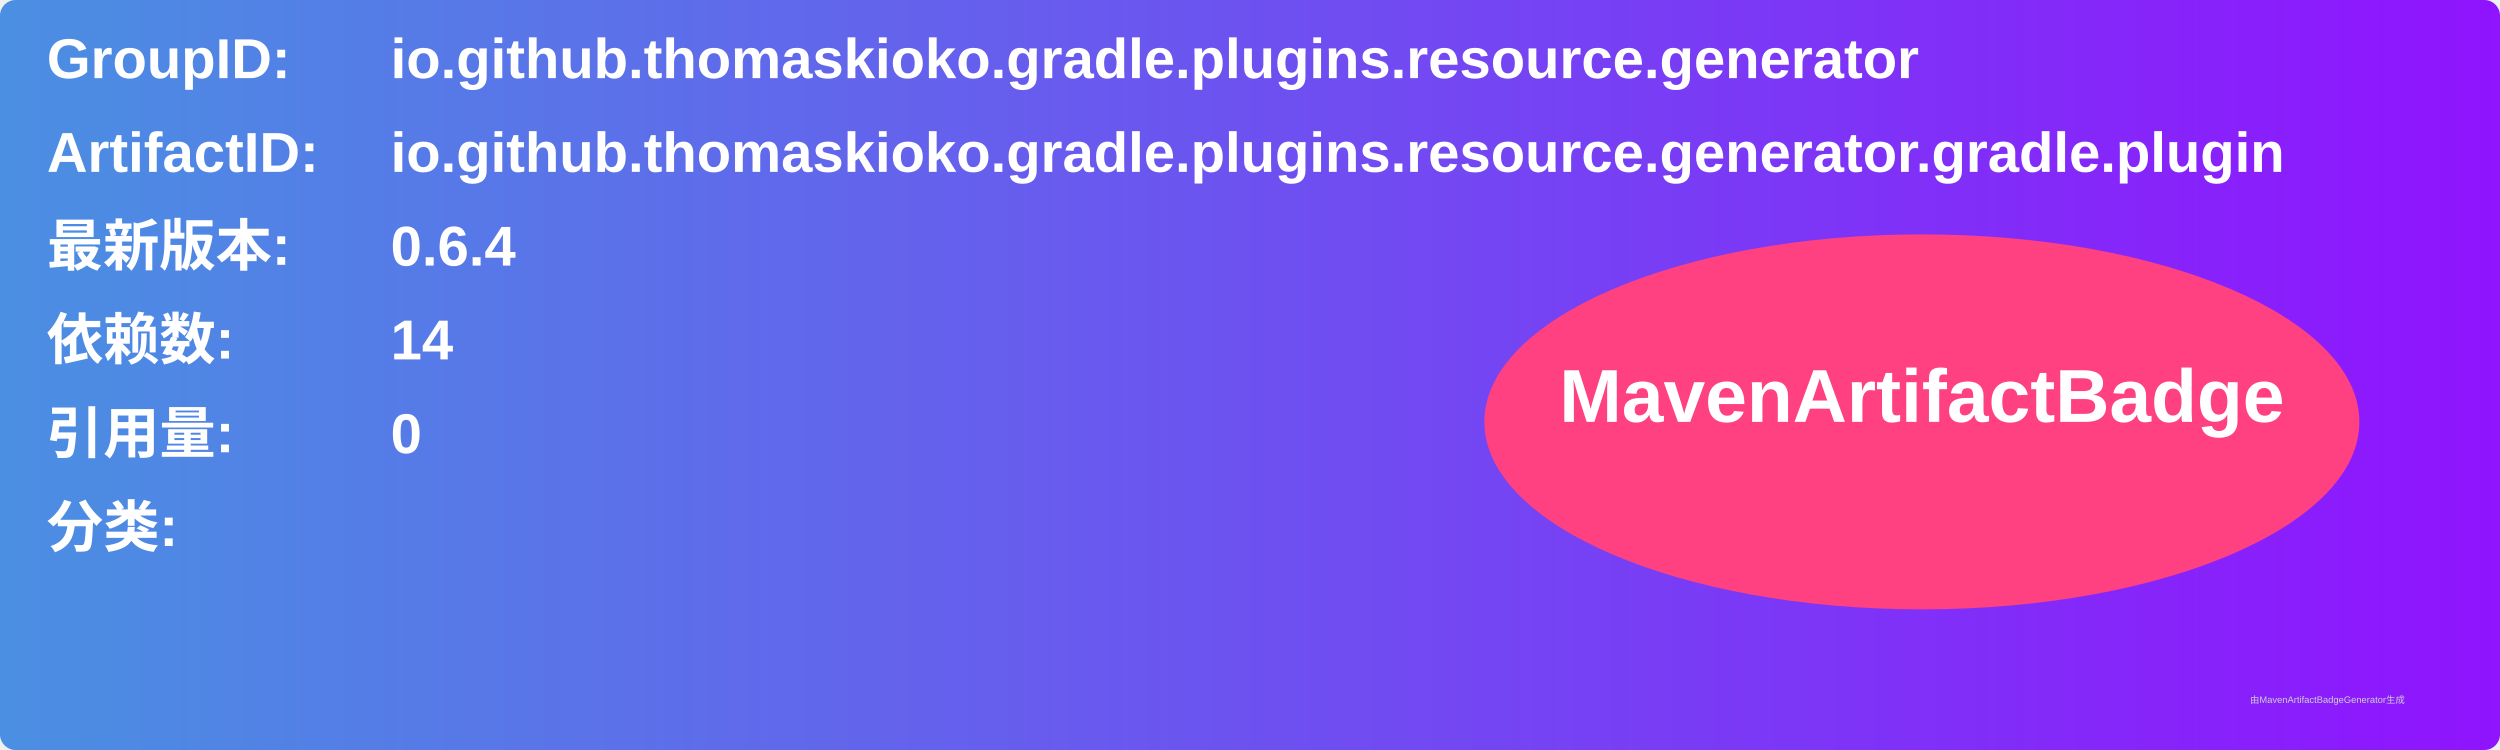
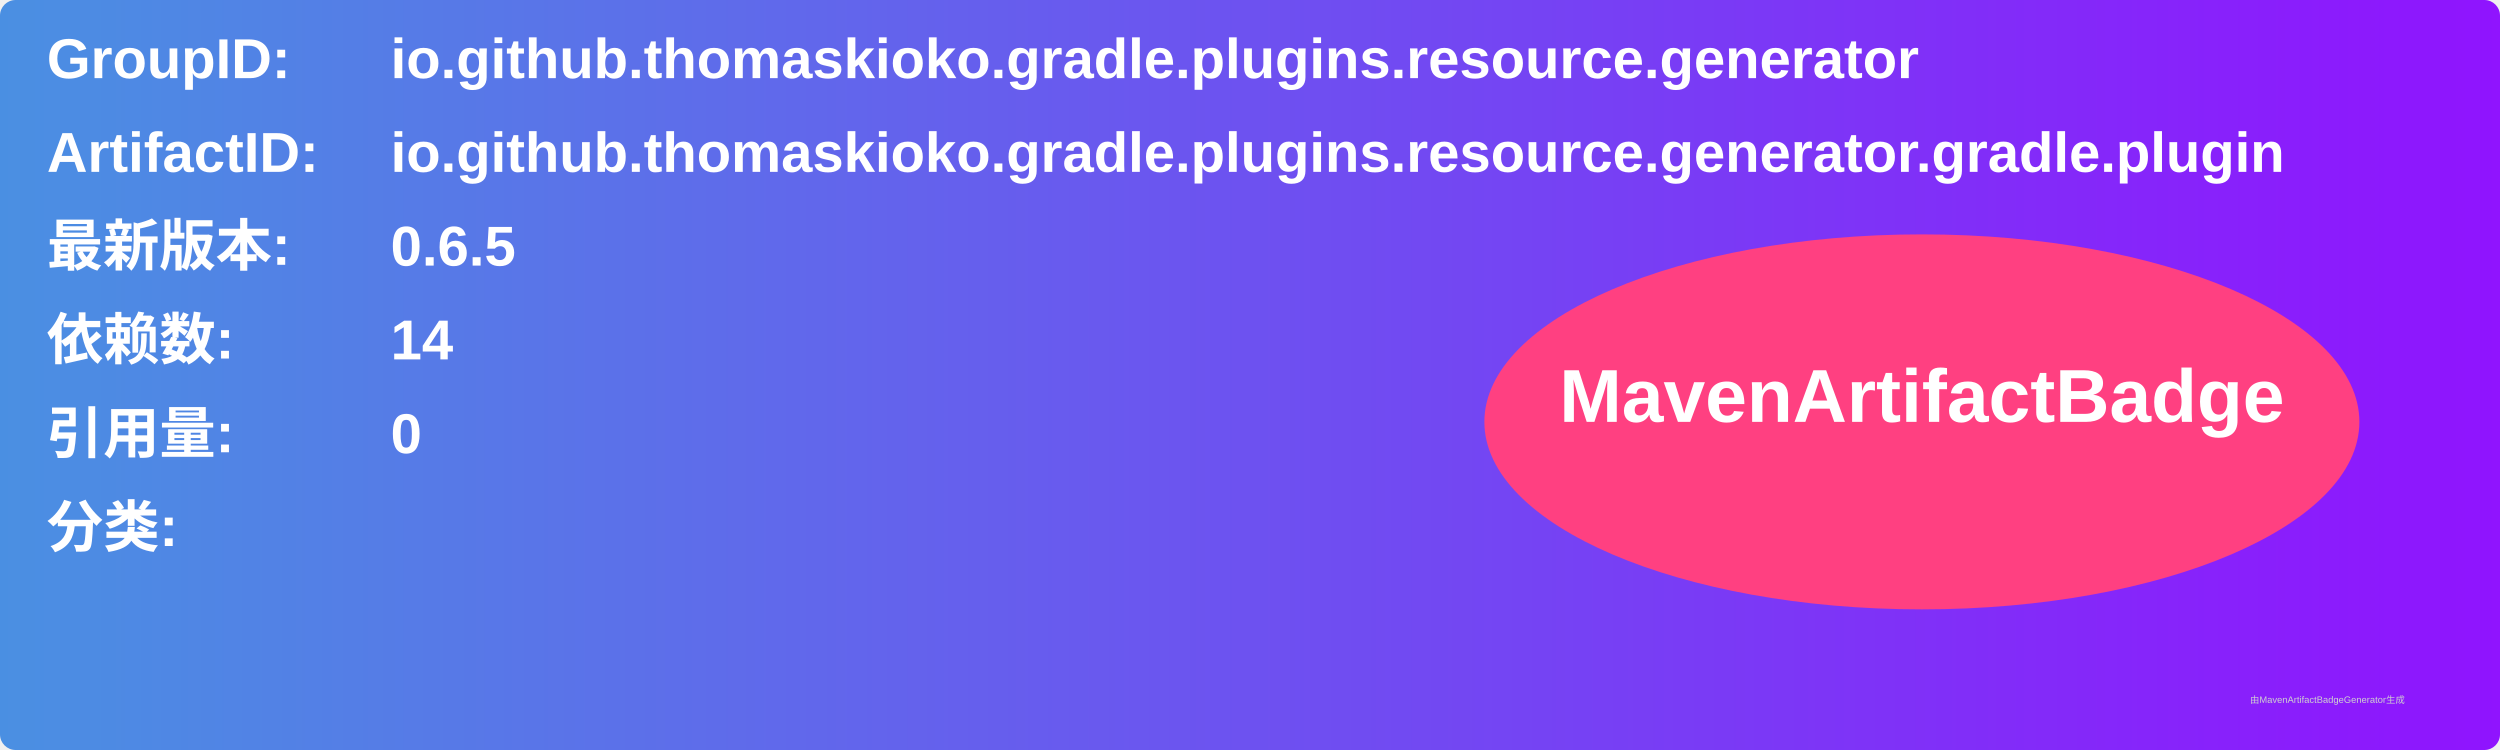
<svg xmlns="http://www.w3.org/2000/svg" width="800" height="240" viewBox="0 0 800 240">
  <linearGradient id="grad" x1="0%" y1="0%" x2="100%" y2="0%">
    <stop offset="0%" stop-color="#4a90e2" />
    <stop offset="100%" stop-color="#9013fe" />
  </linearGradient>
  <rect width="100%" height="100%" rx="5" ry="5" fill="url(#grad)" />
  <g transform="translate(15, 15)">
    <text x="0" y="10" font-family="Arial" font-size="18" fill="white" font-weight="bold" width="260">GroupID:</text>
    <text x="110" y="10" font-family="Arial" font-size="18" fill="white" font-weight="bold" width="460">io.github.thomaskioko.gradle.plugins.resource.generator</text>
    <text x="0" y="40" font-family="Arial" font-size="18" fill="white" font-weight="bold" width="260">ArtifactID:</text>
    <text x="110" y="40" font-family="Arial" font-size="18" fill="white" font-weight="bold" width="460">io.github.thomaskioko.gradle.plugins.resource.generator.gradle.plugin</text>
    <text x="0" y="70" font-family="Arial" font-size="18" fill="white" font-weight="bold">最新版本:</text>
    <text x="110" y="70" font-family="Arial" font-size="18" fill="white" font-weight="bold">
-       <tspan font-weight="bold">0.6.4</tspan>
+       <tspan font-weight="bold">0.6.5</tspan>
    </text>
    <text x="0" y="100" font-family="Arial" font-size="18" fill="white" font-weight="bold">依赖数: </text>
    <text x="110" y="100" font-family="Arial" font-size="18" fill="white">
      <tspan font-weight="bold">14</tspan>
    </text>
    <text x="0" y="130" font-family="Arial" font-size="18" fill="white" font-weight="bold">引用量: </text>
    <text x="110" y="130" font-family="Arial" font-size="18" fill="white">
      <tspan font-weight="bold">0</tspan>
    </text>
    <text x="0" y="160" font-family="Arial" font-size="18" fill="white" font-weight="bold">分类:</text>
    <text x="10" y="190" font-family="Arial" font-size="10" fill="white">
      <tspan font-weight="bold" />
    </text>
    <ellipse cx="600" cy="120" rx="140" ry="60" fill="#ff4081" />
    <text x="600" y="120" text-anchor="middle" font-family="Arial" font-size="24" fill="white" font-weight="bold">MavenArtifactBadge</text>
  </g>
  <text x="720" y="225" font-family="Arial" font-size="3" fill="#d0d0d0">由MavenArtifactBadgeGenerator生成</text>
</svg>
